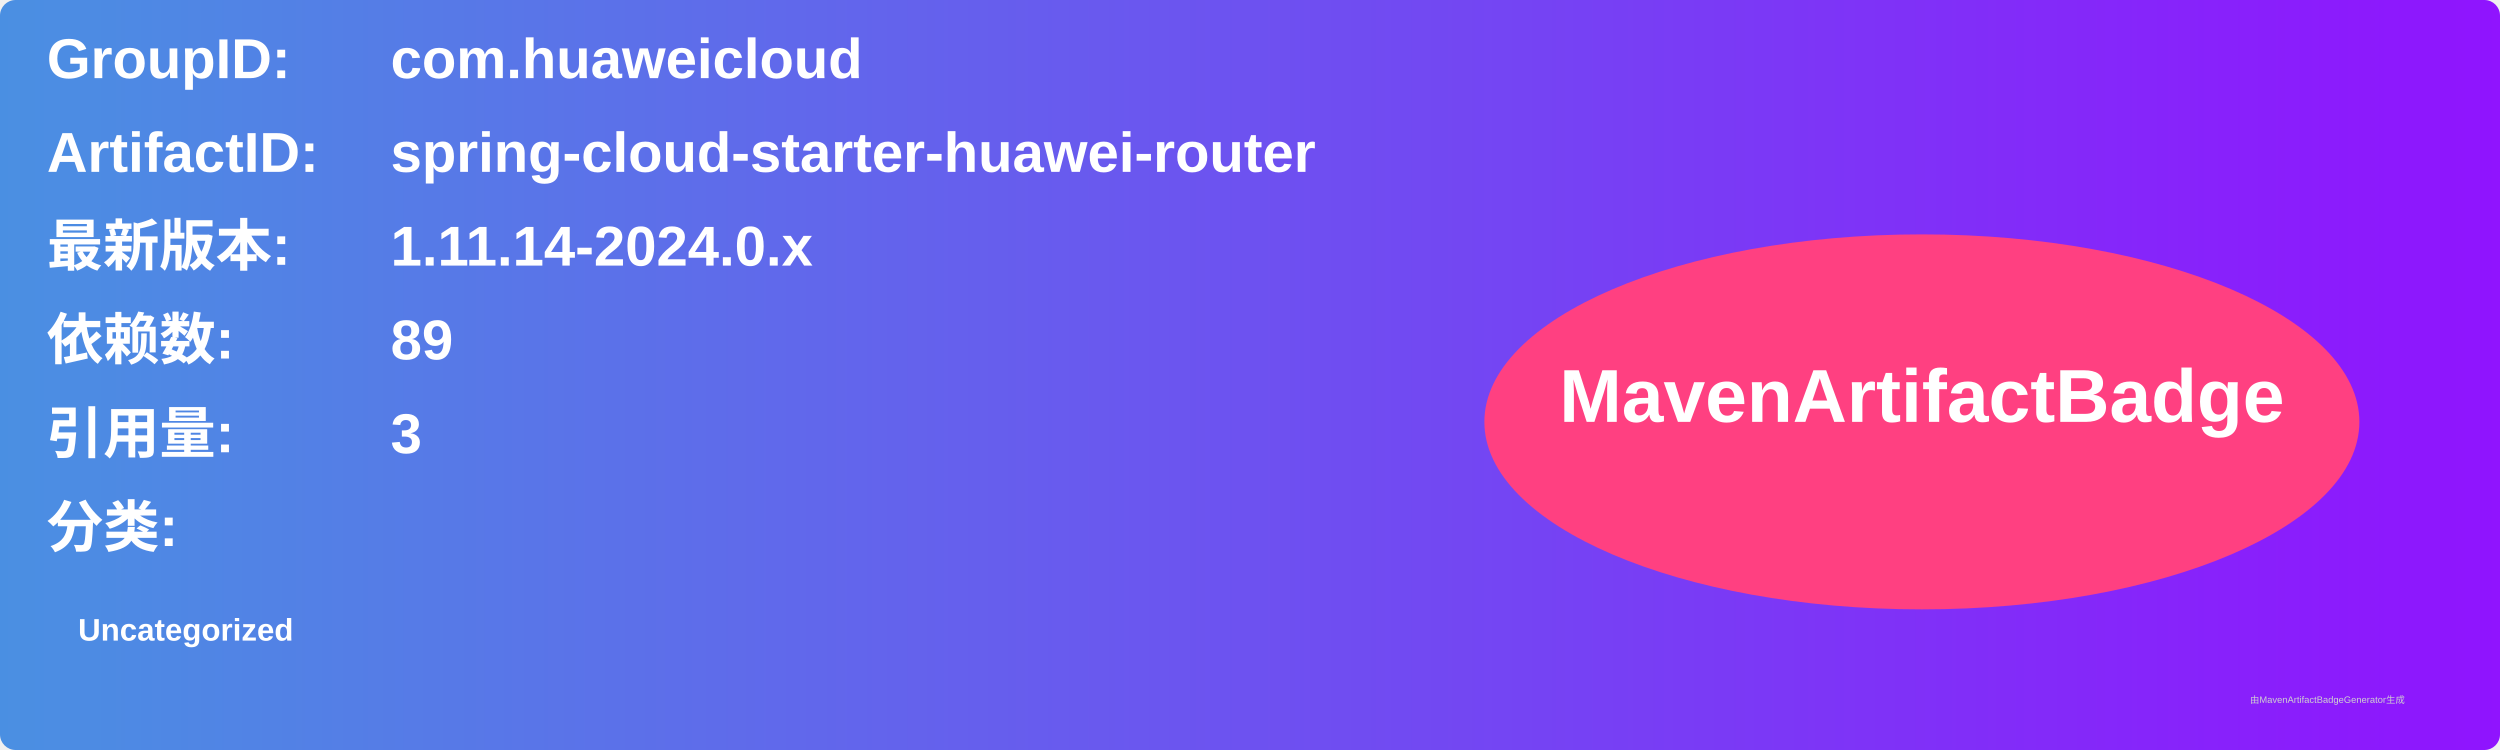
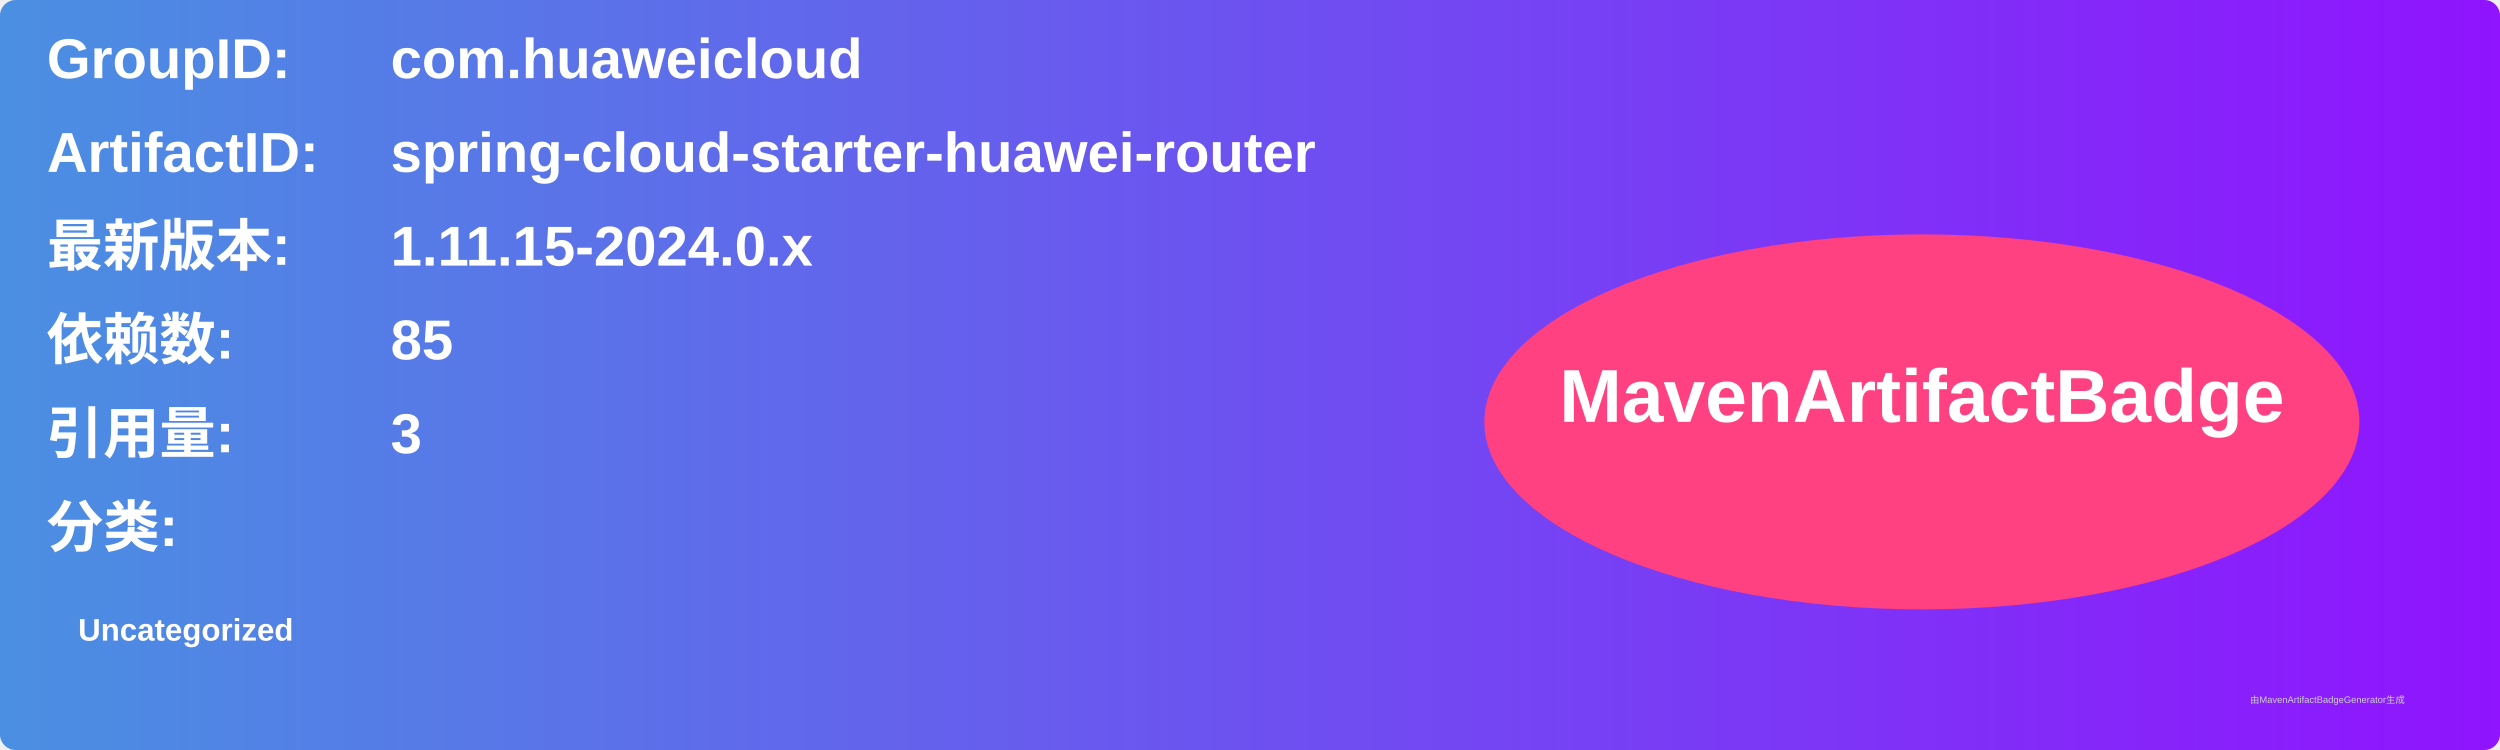
<svg xmlns="http://www.w3.org/2000/svg" width="800" height="240" viewBox="0 0 800 240">
  <linearGradient id="grad" x1="0%" y1="0%" x2="100%" y2="0%">
    <stop offset="0%" stop-color="#4a90e2" />
    <stop offset="100%" stop-color="#9013fe" />
  </linearGradient>
  <rect width="100%" height="100%" rx="5" ry="5" fill="url(#grad)" />
  <g transform="translate(15, 15)">
    <text x="0" y="10" font-family="Arial" font-size="18" fill="white" font-weight="bold" width="260">GroupID:</text>
    <text x="110" y="10" font-family="Arial" font-size="18" fill="white" font-weight="bold" width="460">com.huaweicloud</text>
    <text x="0" y="40" font-family="Arial" font-size="18" fill="white" font-weight="bold" width="260">ArtifactID:</text>
    <text x="110" y="40" font-family="Arial" font-size="18" fill="white" font-weight="bold" width="460">spring-cloud-starter-huawei-router</text>
    <text x="0" y="70" font-family="Arial" font-size="18" fill="white" font-weight="bold">最新版本:</text>
    <text x="110" y="70" font-family="Arial" font-size="18" fill="white" font-weight="bold">
-       <tspan font-weight="bold">1.11.14-2024.0.x</tspan>
+       <tspan font-weight="bold">1.11.15-2024.0.x</tspan>
    </text>
    <text x="0" y="100" font-family="Arial" font-size="18" fill="white" font-weight="bold">依赖数: </text>
    <text x="110" y="100" font-family="Arial" font-size="18" fill="white">
-       <tspan font-weight="bold">89</tspan>
+       <tspan font-weight="bold">85</tspan>
    </text>
    <text x="0" y="130" font-family="Arial" font-size="18" fill="white" font-weight="bold">引用量: </text>
    <text x="110" y="130" font-family="Arial" font-size="18" fill="white">
      <tspan font-weight="bold">3</tspan>
    </text>
    <text x="0" y="160" font-family="Arial" font-size="18" fill="white" font-weight="bold">分类:</text>
    <text x="10" y="190" font-family="Arial" font-size="10" fill="white">
      <tspan font-weight="bold">Uncategorized</tspan>
    </text>
    <ellipse cx="600" cy="120" rx="140" ry="60" fill="#ff4081" />
    <text x="600" y="120" text-anchor="middle" font-family="Arial" font-size="24" fill="white" font-weight="bold">MavenArtifactBadge</text>
  </g>
  <text x="720" y="225" font-family="Arial" font-size="3" fill="#d0d0d0">由MavenArtifactBadgeGenerator生成</text>
</svg>
